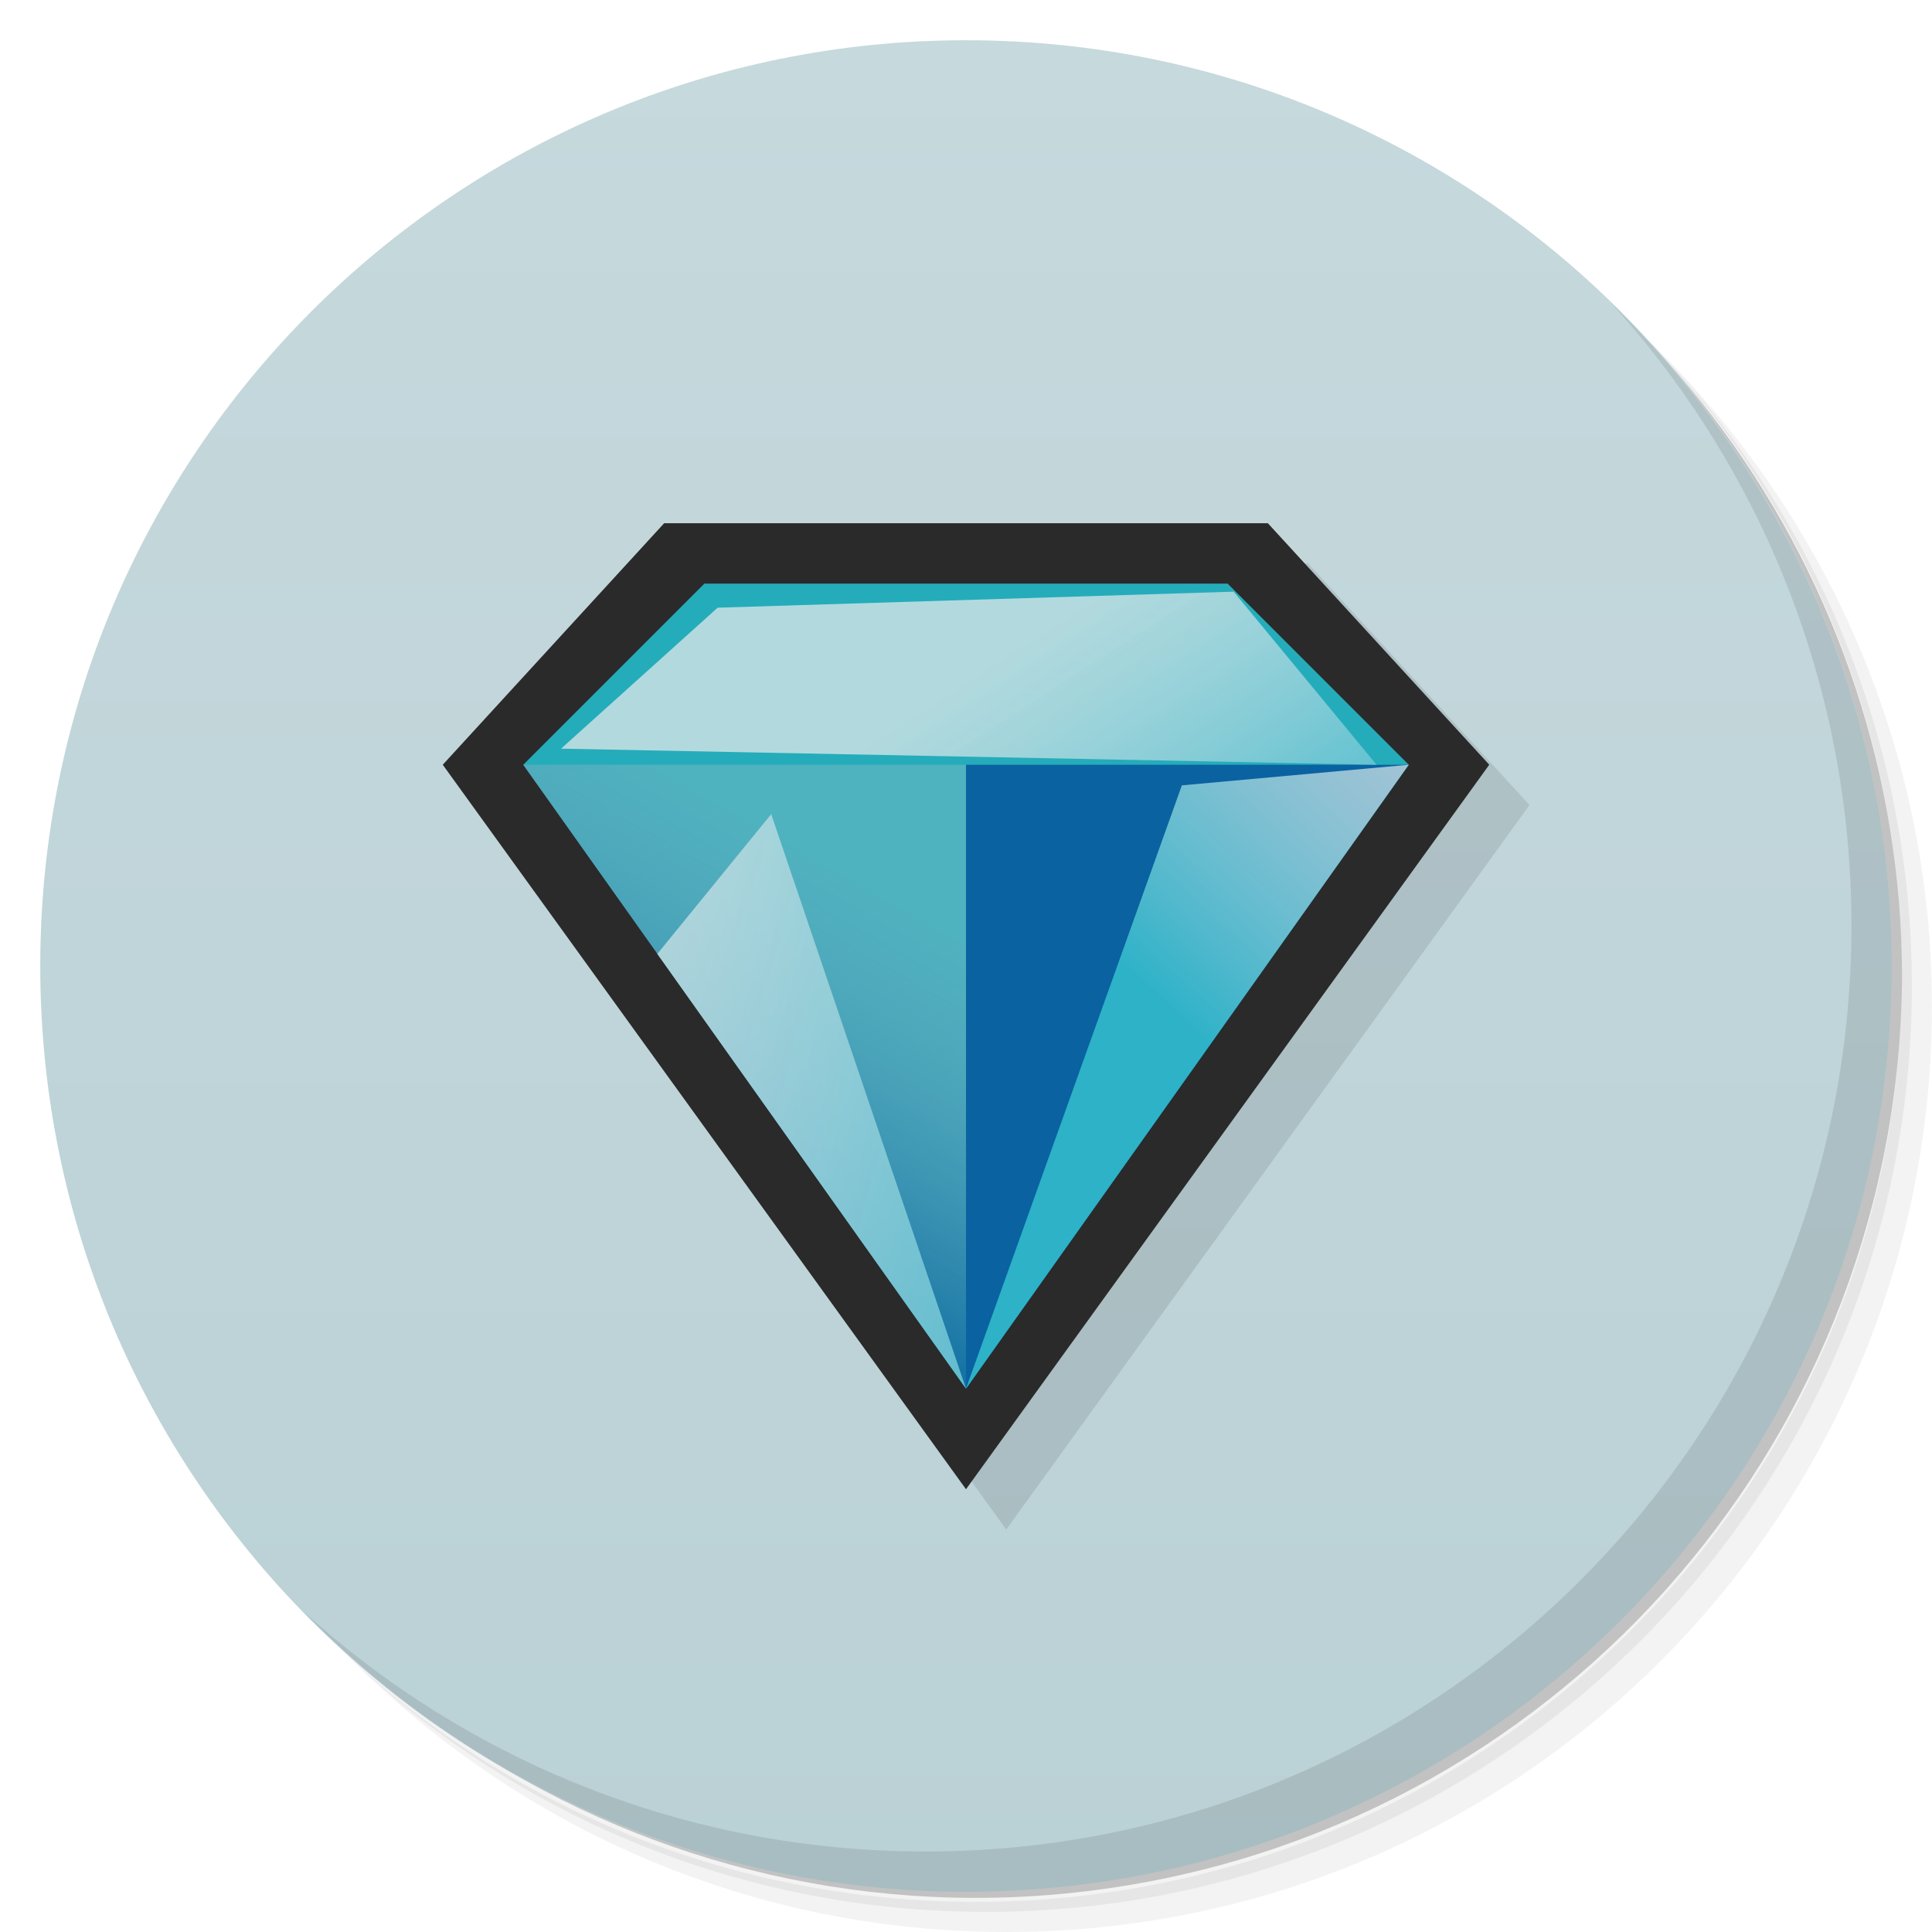
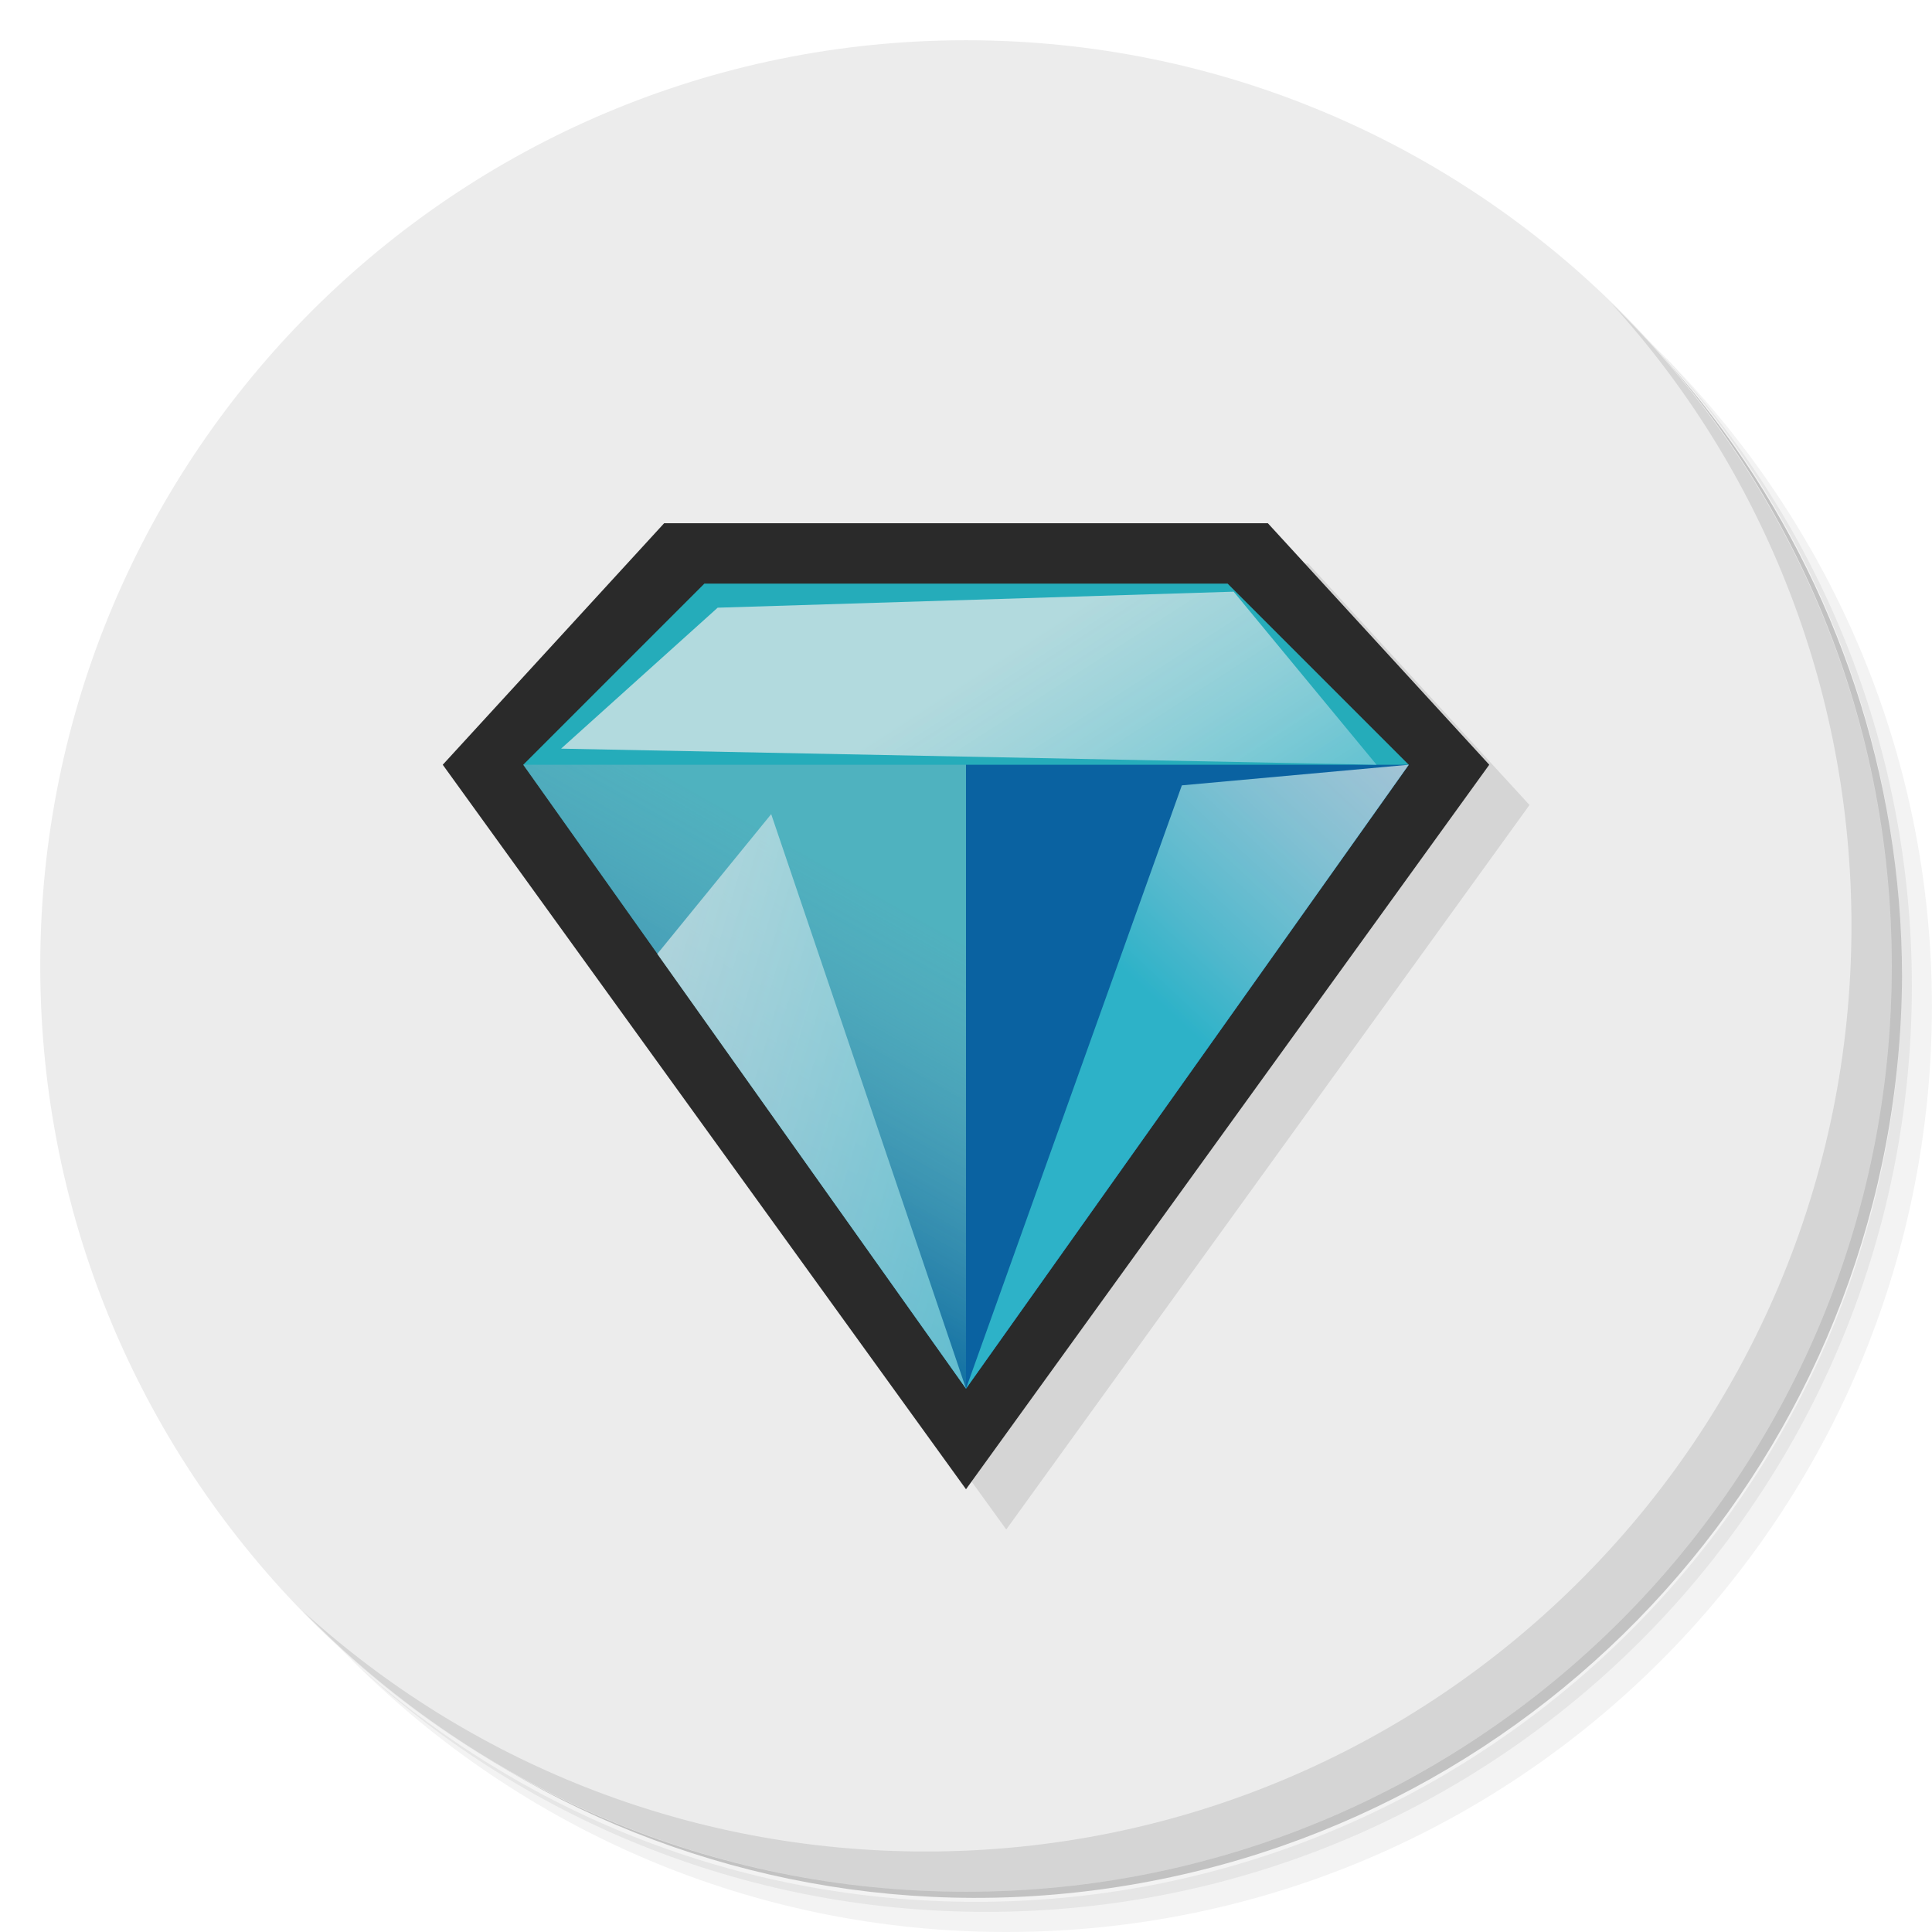
- <svg xmlns="http://www.w3.org/2000/svg" xmlns:xlink="http://www.w3.org/1999/xlink" viewBox="0 0 48 48">
-   <defs>
+ <svg xmlns="http://www.w3.org/2000/svg" xmlns:xlink="http://www.w3.org/1999/xlink" viewBox="0 0 48 48" id="svg2" version="1.1">
+   <defs id="defs4">
    <linearGradient id="linearGradient3764" x1="1" x2="47" gradientUnits="userSpaceOnUse" gradientTransform="matrix(0,-1,1,0,-1.5e-6,48)">
-       <stop style="stop-color:#bad1d6;stop-opacity:1" />
-       <stop offset="1" style="stop-color:#c6d9dd;stop-opacity:1" />
+       <stop style="stop-color:#bad1d6;stop-opacity:1" id="stop7" />
+       <stop offset="1" style="stop-color:#c6d9dd;stop-opacity:1" id="stop9" />
    </linearGradient>
    <linearGradient id="linear0" gradientUnits="userSpaceOnUse" x1="243.07" y1="568.62" x2="319.35" y2="382.07" gradientTransform="matrix(0.0412087,0,0,0.0570472,5.02324,-1.616067)">
-       <stop style="stop-color:#00629c;stop-opacity:1" />
-       <stop offset="1" style="stop-color:#92b9c6;stop-opacity:0.392" />
+       <stop style="stop-color:#00629c;stop-opacity:1" id="stop12" />
+       <stop offset="1" style="stop-color:#92b9c6;stop-opacity:0.392" id="stop14" />
    </linearGradient>
    <linearGradient id="linear1" gradientUnits="userSpaceOnUse" x1="239.5" y1="372.62" x2="677.44" y2="610.43" gradientTransform="matrix(0.0356102,0,0,0.0660118,5.02324,-1.616067)">
-       <stop style="stop-color:#ececec;stop-opacity:0.706" />
-       <stop offset="1" style="stop-color:#2db2c8;stop-opacity:1" />
+       <stop style="stop-color:#ececec;stop-opacity:0.706" id="stop17" />
+       <stop offset="1" style="stop-color:#2db2c8;stop-opacity:1" id="stop19" />
    </linearGradient>
    <linearGradient id="linear2" gradientUnits="userSpaceOnUse" x1="871.16" y1="413.99" x2="768.11" y2="573.2" gradientTransform="matrix(0.0404291,0,0,0.0581102,5.02324,-1.616067)" xlink:href="#linear1" />
    <linearGradient id="linear3" gradientUnits="userSpaceOnUse" x1="175.09" y1="847.02" x2="342.98" y2="901.72" gradientTransform="matrix(0.105803,0,0,0.0222165,5.02324,-1.616067)" xlink:href="#linear1" />
    <linearGradient y2="610.43" x2="677.44" y1="372.62" x1="239.5" gradientTransform="matrix(0.0356102,0,0,0.0660118,5.02324,-1.616067)" gradientUnits="userSpaceOnUse" id="linearGradient3475" xlink:href="#linear1" />
  </defs>
-   <g>
-     <path d="m 36.31 5 c 5.859 4.062 9.688 10.831 9.688 18.5 c 0 12.426 -10.07 22.5 -22.5 22.5 c -7.669 0 -14.438 -3.828 -18.5 -9.688 c 1.037 1.822 2.306 3.499 3.781 4.969 c 4.085 3.712 9.514 5.969 15.469 5.969 c 12.703 0 23 -10.298 23 -23 c 0 -5.954 -2.256 -11.384 -5.969 -15.469 c -1.469 -1.475 -3.147 -2.744 -4.969 -3.781 z m 4.969 3.781 c 3.854 4.113 6.219 9.637 6.219 15.719 c 0 12.703 -10.297 23 -23 23 c -6.081 0 -11.606 -2.364 -15.719 -6.219 c 4.16 4.144 9.883 6.719 16.219 6.719 c 12.703 0 23 -10.298 23 -23 c 0 -6.335 -2.575 -12.06 -6.719 -16.219 z" style="opacity:0.05" />
-     <path d="m 41.28 8.781 c 3.712 4.085 5.969 9.514 5.969 15.469 c 0 12.703 -10.297 23 -23 23 c -5.954 0 -11.384 -2.256 -15.469 -5.969 c 4.113 3.854 9.637 6.219 15.719 6.219 c 12.703 0 23 -10.298 23 -23 c 0 -6.081 -2.364 -11.606 -6.219 -15.719 z" style="opacity:0.1" />
-     <path d="m 31.25 2.375 c 8.615 3.154 14.75 11.417 14.75 21.13 c 0 12.426 -10.07 22.5 -22.5 22.5 c -9.708 0 -17.971 -6.135 -21.12 -14.75 a 23 23 0 0 0 44.875 -7 a 23 23 0 0 0 -16 -21.875 z" style="opacity:0.2" />
+   <g id="g24">
+     <path d="m 36.31 5 c 5.859 4.062 9.688 10.831 9.688 18.5 c 0 12.426 -10.07 22.5 -22.5 22.5 c -7.669 0 -14.438 -3.828 -18.5 -9.688 c 1.037 1.822 2.306 3.499 3.781 4.969 c 4.085 3.712 9.514 5.969 15.469 5.969 c 12.703 0 23 -10.298 23 -23 c 0 -5.954 -2.256 -11.384 -5.969 -15.469 c -1.469 -1.475 -3.147 -2.744 -4.969 -3.781 z m 4.969 3.781 c 3.854 4.113 6.219 9.637 6.219 15.719 c 0 12.703 -10.297 23 -23 23 c -6.081 0 -11.606 -2.364 -15.719 -6.219 c 4.16 4.144 9.883 6.719 16.219 6.719 c 12.703 0 23 -10.298 23 -23 c 0 -6.335 -2.575 -12.06 -6.719 -16.219 z" style="opacity:0.05" id="path26" />
+     <path d="m 41.28 8.781 c 3.712 4.085 5.969 9.514 5.969 15.469 c 0 12.703 -10.297 23 -23 23 c -5.954 0 -11.384 -2.256 -15.469 -5.969 c 4.113 3.854 9.637 6.219 15.719 6.219 c 12.703 0 23 -10.298 23 -23 c 0 -6.081 -2.364 -11.606 -6.219 -15.719 z" style="opacity:0.1" id="path28" />
+     <path d="m 31.25 2.375 c 8.615 3.154 14.75 11.417 14.75 21.13 c 0 12.426 -10.07 22.5 -22.5 22.5 c -9.708 0 -17.971 -6.135 -21.12 -14.75 a 23 23 0 0 0 44.875 -7 a 23 23 0 0 0 -16 -21.875 z" style="opacity:0.2" id="path30" />
  </g>
-   <g>
-     <path d="m 24 1 c 12.703 0 23 10.297 23 23 c 0 12.703 -10.297 23 -23 23 -12.703 0 -23 -10.297 -23 -23 0 -12.703 10.297 -23 23 -23 z" style="fill:url(#linearGradient3764);fill-opacity:1" />
+   <g id="g32" style="fill:#ececec;fill-opacity:1">
+     <path d="m 24 1 c 12.703 0 23 10.297 23 23 c 0 12.703 -10.297 23 -23 23 -12.703 0 -23 -10.297 -23 -23 0 -12.703 10.297 -23 23 -23 z" style="fill:#ececec;fill-opacity:1" id="path34" />
  </g>
-   <path d="m 17.5,14 15,0 L 38,20 25,38 12,20 Z" style="fill:#000;opacity:0.1;fill-opacity:1;stroke:none;fill-rule:evenodd" />
-   <g>
-     <path d="m 40.03 7.531 c 3.712 4.084 5.969 9.514 5.969 15.469 0 12.703 -10.297 23 -23 23 c -5.954 0 -11.384 -2.256 -15.469 -5.969 4.178 4.291 10.01 6.969 16.469 6.969 c 12.703 0 23 -10.298 23 -23 0 -6.462 -2.677 -12.291 -6.969 -16.469 z" style="opacity:0.1" />
+   <path d="m 17.5,14 15,0 L 38,20 25,38 12,20 Z" style="fill:#000;opacity:0.1;fill-opacity:1;stroke:none;fill-rule:evenodd" id="path36" />
+   <g id="g38">
+     <path d="m 40.03 7.531 c 3.712 4.084 5.969 9.514 5.969 15.469 0 12.703 -10.297 23 -23 23 c -5.954 0 -11.384 -2.256 -15.469 -5.969 4.178 4.291 10.01 6.969 16.469 6.969 c 12.703 0 23 -10.298 23 -23 0 -6.462 -2.677 -12.291 -6.969 -16.469 z" style="opacity:0.1" id="path40" />
  </g>
-   <g>
-     <path d="m 16.5,13 15,0 L 37,19 24,37 11,19 Z" style="fill:#2a2a2a;fill-opacity:1;stroke:none;fill-rule:evenodd" />
-     <path d="m 17.5,14.5 13,0 L 35,19 24,34.5 13,19 Z" style="fill:#25acba;fill-opacity:1;stroke:none;fill-rule:evenodd" />
-     <g>
-       <g>
-         <g>
-           <path d="M 24,34.5 35,19 24,19" style="fill:#0a62a1;fill-opacity:1;stroke:none;fill-rule:evenodd" />
-           <path d="M 24,34.495 13,19 24,19" style="fill:url(#linear0);stroke:none;fill-rule:evenodd" />
-           <path d="M 24,34.5 19.16,20.227 16.33,23.7" style="fill:url(#linearGradient3475);stroke:none;fill-rule:evenodd" />
-           <path d="M 29.363,19.512 35,19 24,34.5" style="fill:url(#linear2);stroke:none;fill-rule:evenodd" />
-           <path d="M 13.94,18.6 34.2,19 30.65,14.7 17.83,15.098" style="fill:url(#linear3);stroke:none;fill-rule:evenodd" />
+   <g id="g42">
+     <path d="m 16.5,13 15,0 L 37,19 24,37 11,19 Z" style="fill:#2a2a2a;fill-opacity:1;stroke:none;fill-rule:evenodd" id="path44" />
+     <path d="m 17.5,14.5 13,0 L 35,19 24,34.5 13,19 Z" style="fill:#25acba;fill-opacity:1;stroke:none;fill-rule:evenodd" id="path46" />
+     <g id="g48">
+       <g id="g50">
+         <g id="g52">
+           <path d="M 24,34.5 35,19 24,19" style="fill:#0a62a1;fill-opacity:1;stroke:none;fill-rule:evenodd" id="path54" />
+           <path d="M 24,34.495 13,19 24,19" style="fill:url(#linear0);stroke:none;fill-rule:evenodd" id="path56" />
+           <path d="M 24,34.5 19.16,20.227 16.33,23.7" style="fill:url(#linearGradient3475);stroke:none;fill-rule:evenodd" id="path58" />
+           <path d="M 29.363,19.512 35,19 24,34.5" style="fill:url(#linear2);stroke:none;fill-rule:evenodd" id="path60" />
+           <path d="M 13.94,18.6 34.2,19 30.65,14.7 17.83,15.098" style="fill:url(#linear3);stroke:none;fill-rule:evenodd" id="path62" />
        </g>
      </g>
    </g>
  </g>
</svg>
